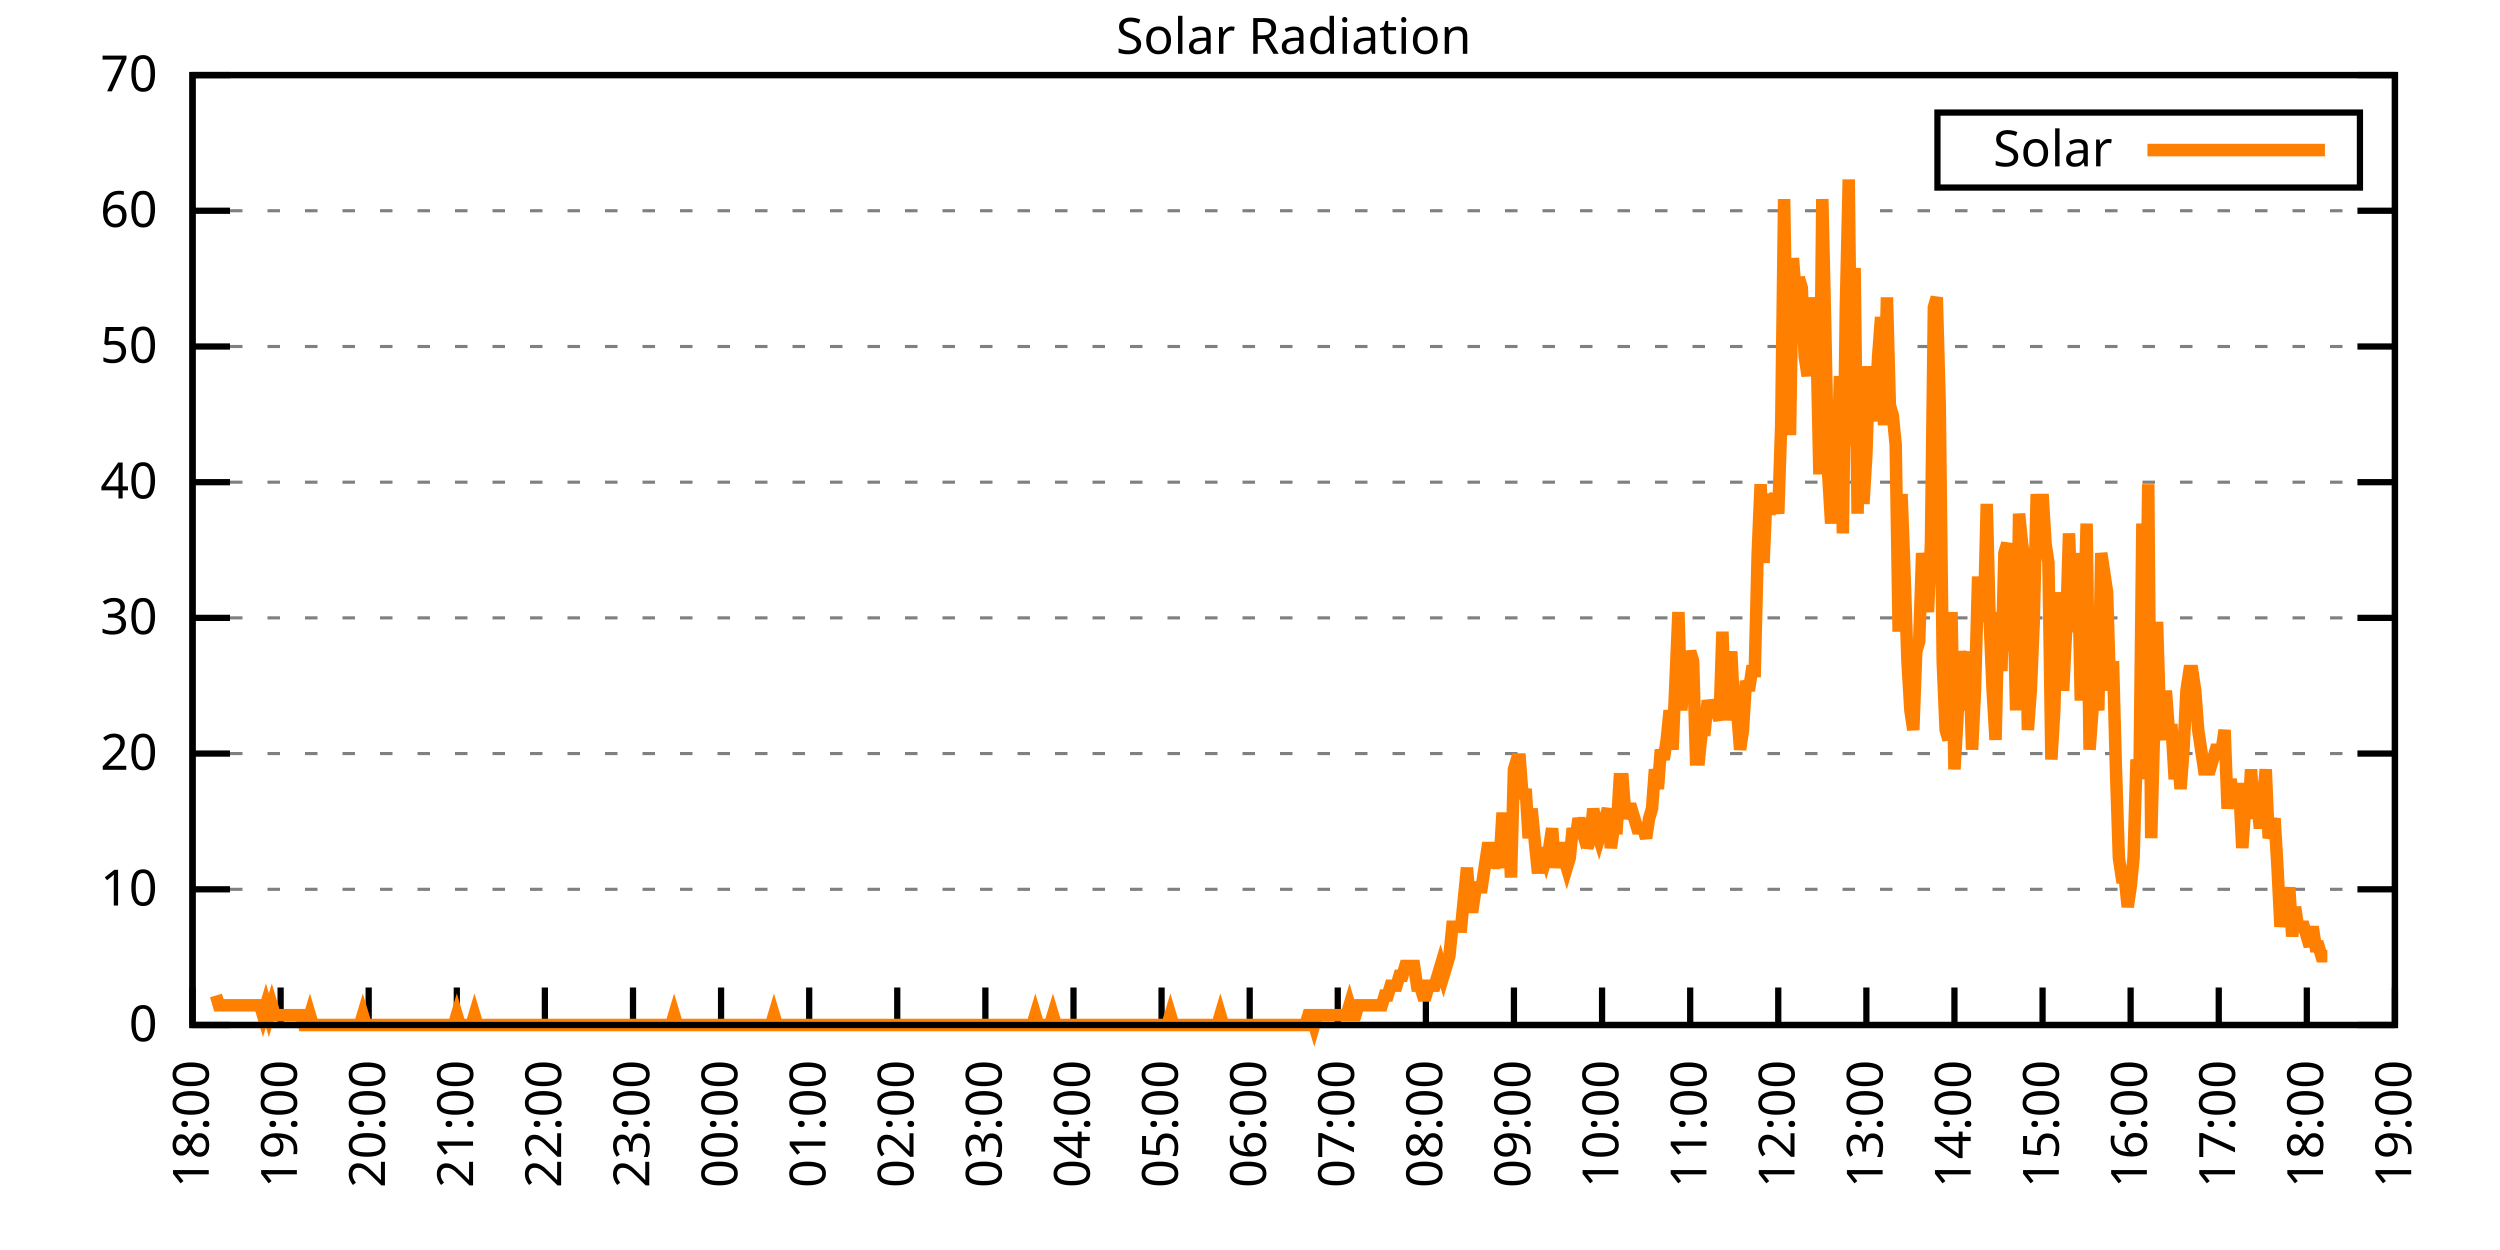
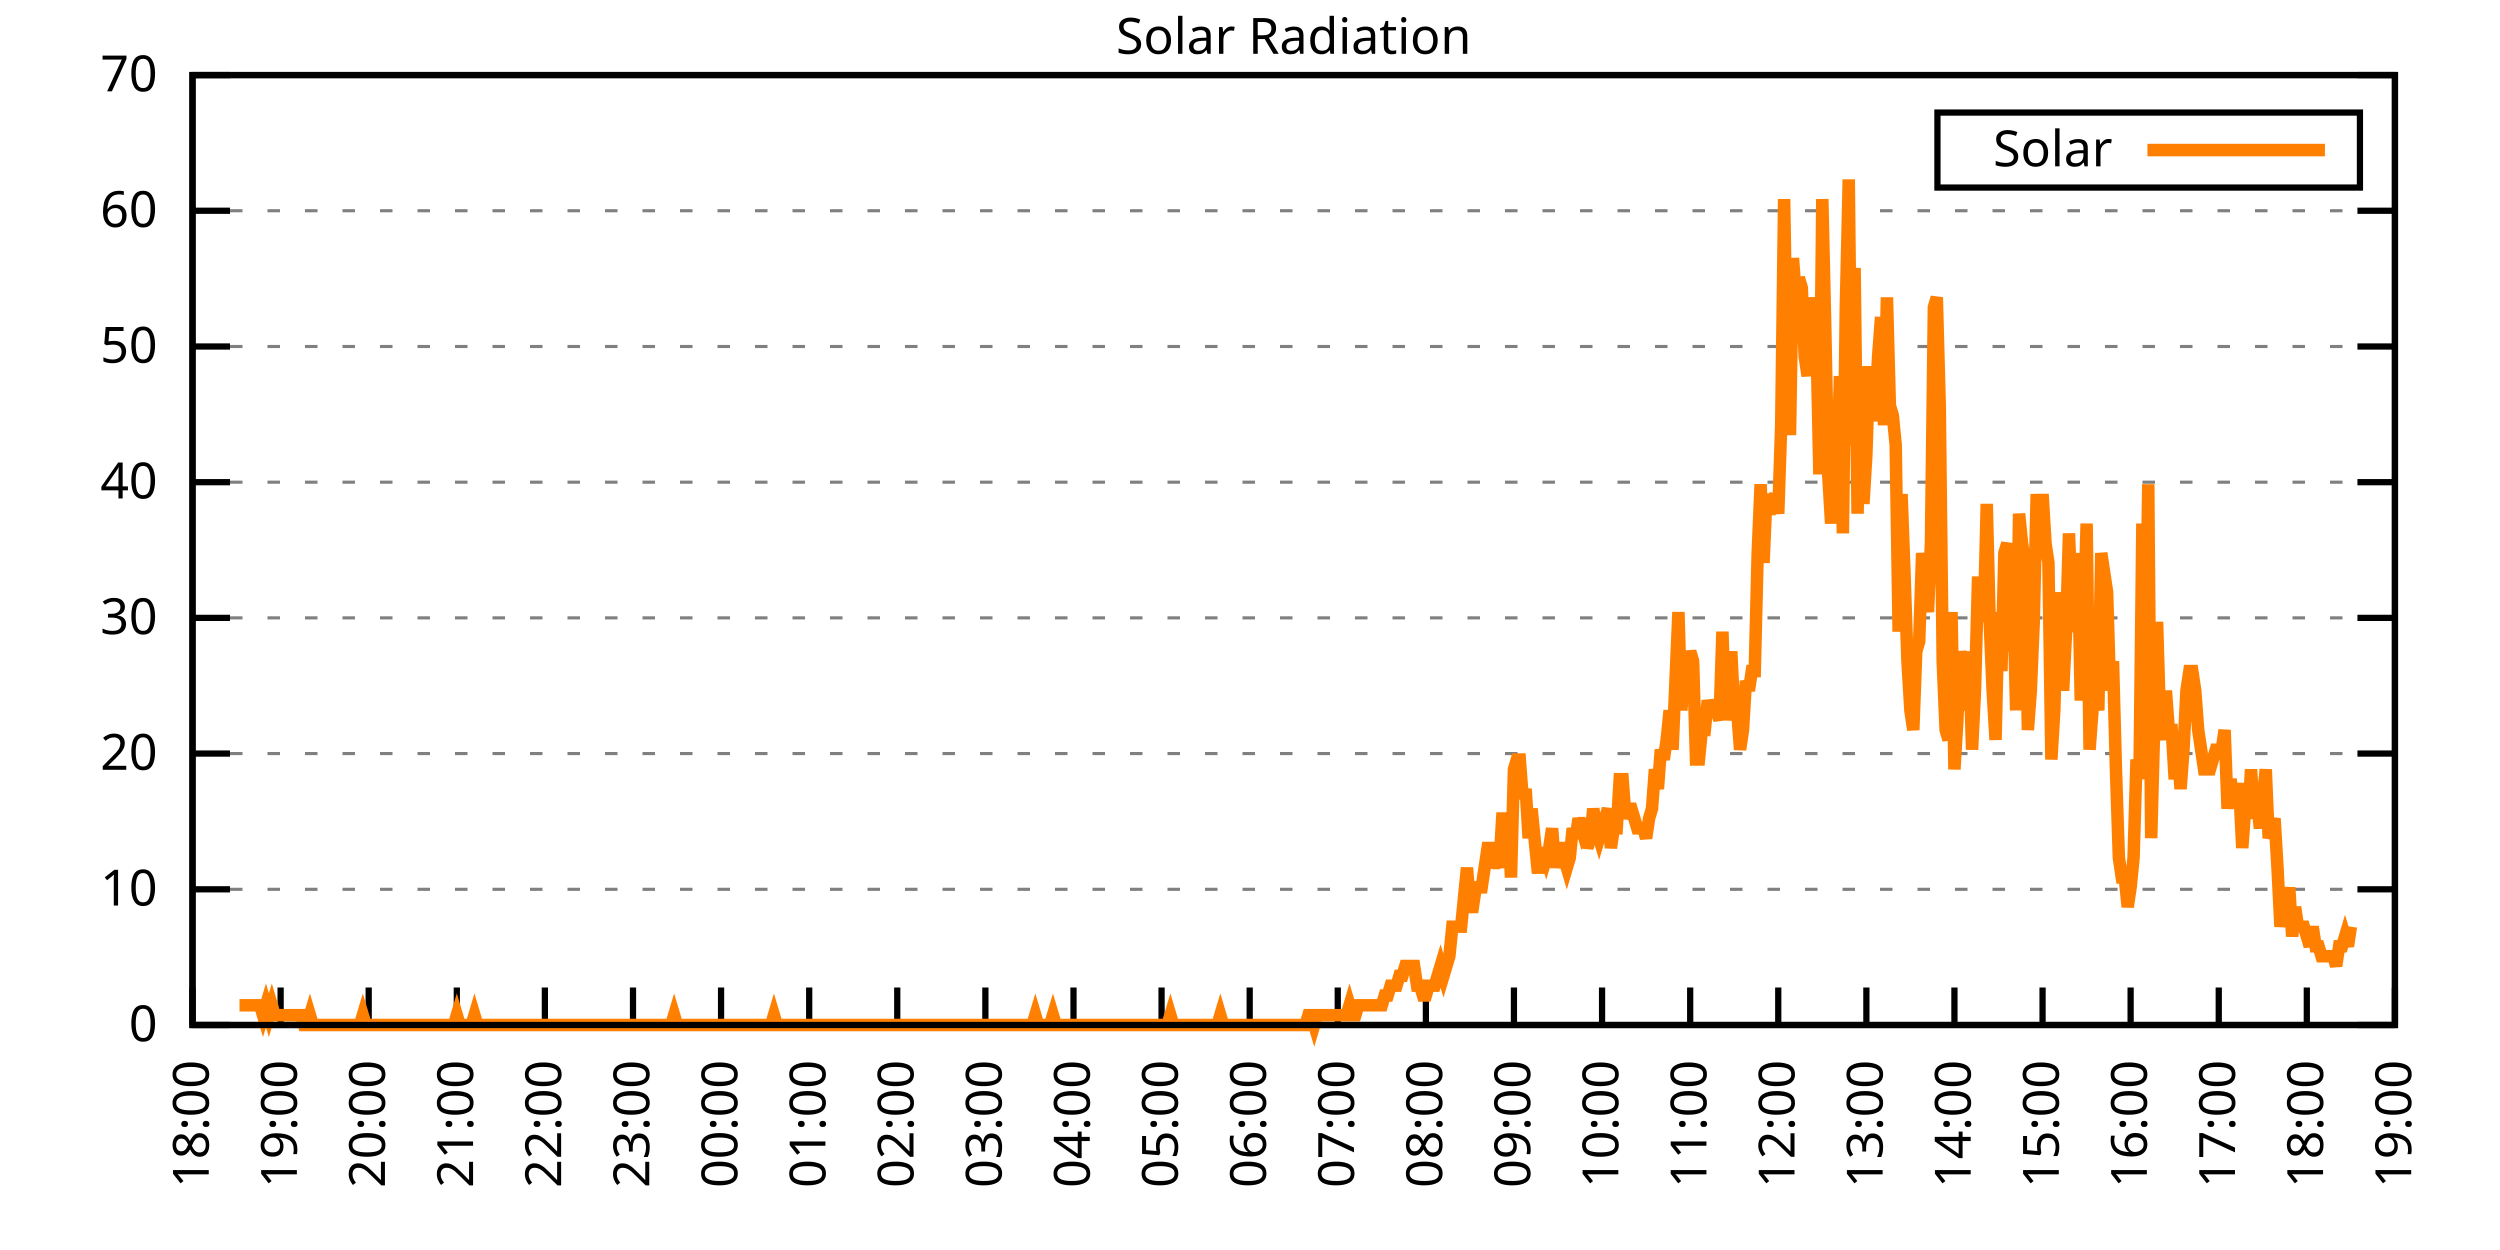
<svg xmlns="http://www.w3.org/2000/svg" xmlns:xlink="http://www.w3.org/1999/xlink" width="400" height="200" viewBox="0 0 400 200">
  <g id="gnuplot_canvas">
    <rect x="0" y="0" width="400" height="200" fill="none" />
    <defs>
      <circle id="gpDot" r="0.5" stroke-width="0.5" stroke="currentColor" />
      <path id="gpPt0" stroke-width="0.333" stroke="currentColor" d="M-1,0 h2 M0,-1 v2" />
      <path id="gpPt1" stroke-width="0.333" stroke="currentColor" d="M-1,-1 L1,1 M1,-1 L-1,1" />
      <path id="gpPt2" stroke-width="0.333" stroke="currentColor" d="M-1,0 L1,0 M0,-1 L0,1 M-1,-1 L1,1 M-1,1 L1,-1" />
      <rect id="gpPt3" stroke-width="0.333" stroke="currentColor" x="-1" y="-1" width="2" height="2" />
      <rect id="gpPt4" stroke-width="0.333" stroke="currentColor" fill="currentColor" x="-1" y="-1" width="2" height="2" />
      <circle id="gpPt5" stroke-width="0.333" stroke="currentColor" cx="0" cy="0" r="1" />
      <use xlink:href="#gpPt5" id="gpPt6" fill="currentColor" stroke="none" />
      <path id="gpPt7" stroke-width="0.333" stroke="currentColor" d="M0,-1.33 L-1.33,0.67 L1.33,0.67 z" />
      <use xlink:href="#gpPt7" id="gpPt8" fill="currentColor" stroke="none" />
      <use xlink:href="#gpPt7" id="gpPt9" stroke="currentColor" transform="rotate(180)" />
      <use xlink:href="#gpPt9" id="gpPt10" fill="currentColor" stroke="none" />
      <use xlink:href="#gpPt3" id="gpPt11" stroke="currentColor" transform="rotate(45)" />
      <use xlink:href="#gpPt11" id="gpPt12" fill="currentColor" stroke="none" />
      <path id="gpPt13" stroke-width="0.333" stroke="currentColor" d="M0,1.330 L1.265,0.411 L0.782,-1.067 L-0.782,-1.076 L-1.265,0.411 z" />
      <use xlink:href="#gpPt13" id="gpPt14" fill="currentColor" stroke="none" />
      <filter id="textbox" filterUnits="objectBoundingBox" x="0" y="0" height="1" width="1">
        <feFlood flood-color="white" flood-opacity="1" result="bgnd" />
        <feComposite in="SourceGraphic" in2="bgnd" operator="atop" />
      </filter>
      <filter id="greybox" filterUnits="objectBoundingBox" x="0" y="0" height="1" width="1">
        <feFlood flood-color="lightgrey" flood-opacity="1" result="grey" />
        <feComposite in="SourceGraphic" in2="grey" operator="atop" />
      </filter>
    </defs>
    <g fill="none" color="white" stroke="currentColor" stroke-width="1.00" stroke-linecap="butt" stroke-linejoin="miter">
</g>
    <g fill="none" color="black" stroke="currentColor" stroke-width="1.00" stroke-linecap="butt" stroke-linejoin="miter">
      <g stroke="none" shape-rendering="crispEdges">
        <polygon fill="rgb(255, 255, 255)" points="30.80,164.00 383.18,164.00 383.18,12.02 30.80,12.02 " />
      </g>
    </g>
    <g fill="none" color="black" stroke="currentColor" stroke-width="1.00" stroke-linecap="butt" stroke-linejoin="miter">
</g>
    <g fill="none" color="black" stroke="black" stroke-width="0.50" stroke-linecap="butt" stroke-linejoin="miter">
</g>
    <g fill="none" color="gray" stroke="currentColor" stroke-width="0.50" stroke-linecap="butt" stroke-linejoin="miter">
      <path stroke="gray" stroke-dasharray="2,4" class="gridline" d="M30.80,164.00 L383.19,164.00  " />
    </g>
    <g fill="none" color="gray" stroke="gray" stroke-width="1.00" stroke-linecap="butt" stroke-linejoin="miter">
</g>
    <g fill="none" color="black" stroke="currentColor" stroke-width="1.00" stroke-linecap="butt" stroke-linejoin="miter">
      <path stroke="black" d="M30.80,164.00 L36.80,164.00 M383.19,164.00 L377.19,164.00  " />
      <g transform="translate(25.20,166.60)" stroke="none" fill="black" font-family="Sans" font-size="8.00" text-anchor="end">
        <text>
          <tspan font-family="Sans"> 0</tspan>
        </text>
      </g>
    </g>
    <g fill="none" color="black" stroke="currentColor" stroke-width="1.00" stroke-linecap="butt" stroke-linejoin="miter">
</g>
    <g fill="none" color="black" stroke="black" stroke-width="0.50" stroke-linecap="butt" stroke-linejoin="miter">
</g>
    <g fill="none" color="gray" stroke="currentColor" stroke-width="0.50" stroke-linecap="butt" stroke-linejoin="miter">
      <path stroke="gray" stroke-dasharray="2,4" class="gridline" d="M30.80,142.29 L383.19,142.29  " />
    </g>
    <g fill="none" color="gray" stroke="gray" stroke-width="1.00" stroke-linecap="butt" stroke-linejoin="miter">
</g>
    <g fill="none" color="black" stroke="currentColor" stroke-width="1.00" stroke-linecap="butt" stroke-linejoin="miter">
      <path stroke="black" d="M30.80,142.29 L36.80,142.29 M383.19,142.29 L377.19,142.29  " />
      <g transform="translate(25.20,144.89)" stroke="none" fill="black" font-family="Sans" font-size="8.00" text-anchor="end">
        <text>
          <tspan font-family="Sans"> 10</tspan>
        </text>
      </g>
    </g>
    <g fill="none" color="black" stroke="currentColor" stroke-width="1.00" stroke-linecap="butt" stroke-linejoin="miter">
</g>
    <g fill="none" color="black" stroke="black" stroke-width="0.50" stroke-linecap="butt" stroke-linejoin="miter">
</g>
    <g fill="none" color="gray" stroke="currentColor" stroke-width="0.50" stroke-linecap="butt" stroke-linejoin="miter">
      <path stroke="gray" stroke-dasharray="2,4" class="gridline" d="M30.80,120.57 L383.19,120.57  " />
    </g>
    <g fill="none" color="gray" stroke="gray" stroke-width="1.00" stroke-linecap="butt" stroke-linejoin="miter">
</g>
    <g fill="none" color="black" stroke="currentColor" stroke-width="1.00" stroke-linecap="butt" stroke-linejoin="miter">
      <path stroke="black" d="M30.80,120.57 L36.80,120.57 M383.19,120.57 L377.19,120.57  " />
      <g transform="translate(25.20,123.17)" stroke="none" fill="black" font-family="Sans" font-size="8.00" text-anchor="end">
        <text>
          <tspan font-family="Sans"> 20</tspan>
        </text>
      </g>
    </g>
    <g fill="none" color="black" stroke="currentColor" stroke-width="1.00" stroke-linecap="butt" stroke-linejoin="miter">
</g>
    <g fill="none" color="black" stroke="black" stroke-width="0.50" stroke-linecap="butt" stroke-linejoin="miter">
</g>
    <g fill="none" color="gray" stroke="currentColor" stroke-width="0.50" stroke-linecap="butt" stroke-linejoin="miter">
      <path stroke="gray" stroke-dasharray="2,4" class="gridline" d="M30.80,98.86 L383.19,98.86  " />
    </g>
    <g fill="none" color="gray" stroke="gray" stroke-width="1.00" stroke-linecap="butt" stroke-linejoin="miter">
</g>
    <g fill="none" color="black" stroke="currentColor" stroke-width="1.00" stroke-linecap="butt" stroke-linejoin="miter">
      <path stroke="black" d="M30.80,98.86 L36.80,98.86 M383.19,98.86 L377.19,98.86  " />
      <g transform="translate(25.20,101.46)" stroke="none" fill="black" font-family="Sans" font-size="8.00" text-anchor="end">
        <text>
          <tspan font-family="Sans"> 30</tspan>
        </text>
      </g>
    </g>
    <g fill="none" color="black" stroke="currentColor" stroke-width="1.00" stroke-linecap="butt" stroke-linejoin="miter">
</g>
    <g fill="none" color="black" stroke="black" stroke-width="0.50" stroke-linecap="butt" stroke-linejoin="miter">
</g>
    <g fill="none" color="gray" stroke="currentColor" stroke-width="0.50" stroke-linecap="butt" stroke-linejoin="miter">
      <path stroke="gray" stroke-dasharray="2,4" class="gridline" d="M30.80,77.15 L383.19,77.15  " />
    </g>
    <g fill="none" color="gray" stroke="gray" stroke-width="1.00" stroke-linecap="butt" stroke-linejoin="miter">
</g>
    <g fill="none" color="black" stroke="currentColor" stroke-width="1.00" stroke-linecap="butt" stroke-linejoin="miter">
      <path stroke="black" d="M30.80,77.15 L36.80,77.15 M383.19,77.15 L377.19,77.15  " />
      <g transform="translate(25.20,79.75)" stroke="none" fill="black" font-family="Sans" font-size="8.00" text-anchor="end">
        <text>
          <tspan font-family="Sans"> 40</tspan>
        </text>
      </g>
    </g>
    <g fill="none" color="black" stroke="currentColor" stroke-width="1.00" stroke-linecap="butt" stroke-linejoin="miter">
</g>
    <g fill="none" color="black" stroke="black" stroke-width="0.50" stroke-linecap="butt" stroke-linejoin="miter">
</g>
    <g fill="none" color="gray" stroke="currentColor" stroke-width="0.50" stroke-linecap="butt" stroke-linejoin="miter">
      <path stroke="gray" stroke-dasharray="2,4" class="gridline" d="M30.80,55.44 L383.19,55.44  " />
    </g>
    <g fill="none" color="gray" stroke="gray" stroke-width="1.00" stroke-linecap="butt" stroke-linejoin="miter">
</g>
    <g fill="none" color="black" stroke="currentColor" stroke-width="1.00" stroke-linecap="butt" stroke-linejoin="miter">
      <path stroke="black" d="M30.80,55.44 L36.80,55.44 M383.19,55.44 L377.19,55.44  " />
      <g transform="translate(25.20,58.04)" stroke="none" fill="black" font-family="Sans" font-size="8.00" text-anchor="end">
        <text>
          <tspan font-family="Sans"> 50</tspan>
        </text>
      </g>
    </g>
    <g fill="none" color="black" stroke="currentColor" stroke-width="1.00" stroke-linecap="butt" stroke-linejoin="miter">
</g>
    <g fill="none" color="black" stroke="black" stroke-width="0.50" stroke-linecap="butt" stroke-linejoin="miter">
</g>
    <g fill="none" color="gray" stroke="currentColor" stroke-width="0.50" stroke-linecap="butt" stroke-linejoin="miter">
      <path stroke="gray" stroke-dasharray="2,4" class="gridline" d="M30.80,33.72 L383.19,33.72  " />
    </g>
    <g fill="none" color="gray" stroke="gray" stroke-width="1.00" stroke-linecap="butt" stroke-linejoin="miter">
</g>
    <g fill="none" color="black" stroke="currentColor" stroke-width="1.00" stroke-linecap="butt" stroke-linejoin="miter">
      <path stroke="black" d="M30.80,33.72 L36.80,33.72 M383.19,33.72 L377.19,33.72  " />
      <g transform="translate(25.20,36.32)" stroke="none" fill="black" font-family="Sans" font-size="8.00" text-anchor="end">
        <text>
          <tspan font-family="Sans"> 60</tspan>
        </text>
      </g>
    </g>
    <g fill="none" color="black" stroke="currentColor" stroke-width="1.00" stroke-linecap="butt" stroke-linejoin="miter">
</g>
    <g fill="none" color="black" stroke="black" stroke-width="0.50" stroke-linecap="butt" stroke-linejoin="miter">
</g>
    <g fill="none" color="gray" stroke="currentColor" stroke-width="0.50" stroke-linecap="butt" stroke-linejoin="miter">
      <path stroke="gray" stroke-dasharray="2,4" class="gridline" d="M30.80,12.01 L383.19,12.01  " />
    </g>
    <g fill="none" color="gray" stroke="gray" stroke-width="1.00" stroke-linecap="butt" stroke-linejoin="miter">
</g>
    <g fill="none" color="black" stroke="currentColor" stroke-width="1.00" stroke-linecap="butt" stroke-linejoin="miter">
      <path stroke="black" d="M30.80,12.01 L36.80,12.01 M383.19,12.01 L377.19,12.01  " />
      <g transform="translate(25.20,14.61)" stroke="none" fill="black" font-family="Sans" font-size="8.00" text-anchor="end">
        <text>
          <tspan font-family="Sans"> 70</tspan>
        </text>
      </g>
    </g>
    <g fill="none" color="black" stroke="currentColor" stroke-width="1.00" stroke-linecap="butt" stroke-linejoin="miter">
      <path stroke="black" d="M30.80,164.00 L30.80,158.00  " />
      <g transform="translate(33.40,169.60) rotate(270.00)" stroke="none" fill="black" font-family="Sans" font-size="8.00" text-anchor="end">
        <text>
          <tspan font-family="Sans">18:00</tspan>
        </text>
      </g>
    </g>
    <g fill="none" color="black" stroke="currentColor" stroke-width="1.00" stroke-linecap="butt" stroke-linejoin="miter">
      <path stroke="black" d="M44.90,164.00 L44.90,158.00  " />
      <g transform="translate(47.50,169.60) rotate(270.00)" stroke="none" fill="black" font-family="Sans" font-size="8.00" text-anchor="end">
        <text>
          <tspan font-family="Sans">19:00</tspan>
        </text>
      </g>
    </g>
    <g fill="none" color="black" stroke="currentColor" stroke-width="1.00" stroke-linecap="butt" stroke-linejoin="miter">
      <path stroke="black" d="M58.99,164.00 L58.99,158.00  " />
      <g transform="translate(61.59,169.60) rotate(270.00)" stroke="none" fill="black" font-family="Sans" font-size="8.00" text-anchor="end">
        <text>
          <tspan font-family="Sans">20:00</tspan>
        </text>
      </g>
    </g>
    <g fill="none" color="black" stroke="currentColor" stroke-width="1.00" stroke-linecap="butt" stroke-linejoin="miter">
      <path stroke="black" d="M73.09,164.00 L73.09,158.00  " />
      <g transform="translate(75.69,169.60) rotate(270.00)" stroke="none" fill="black" font-family="Sans" font-size="8.00" text-anchor="end">
        <text>
          <tspan font-family="Sans">21:00</tspan>
        </text>
      </g>
    </g>
    <g fill="none" color="black" stroke="currentColor" stroke-width="1.00" stroke-linecap="butt" stroke-linejoin="miter">
      <path stroke="black" d="M87.18,164.00 L87.18,158.00  " />
      <g transform="translate(89.78,169.60) rotate(270.00)" stroke="none" fill="black" font-family="Sans" font-size="8.00" text-anchor="end">
        <text>
          <tspan font-family="Sans">22:00</tspan>
        </text>
      </g>
    </g>
    <g fill="none" color="black" stroke="currentColor" stroke-width="1.00" stroke-linecap="butt" stroke-linejoin="miter">
      <path stroke="black" d="M101.28,164.00 L101.28,158.00  " />
      <g transform="translate(103.88,169.60) rotate(270.00)" stroke="none" fill="black" font-family="Sans" font-size="8.00" text-anchor="end">
        <text>
          <tspan font-family="Sans">23:00</tspan>
        </text>
      </g>
    </g>
    <g fill="none" color="black" stroke="currentColor" stroke-width="1.00" stroke-linecap="butt" stroke-linejoin="miter">
      <path stroke="black" d="M115.37,164.00 L115.37,158.00  " />
      <g transform="translate(117.97,169.60) rotate(270.00)" stroke="none" fill="black" font-family="Sans" font-size="8.00" text-anchor="end">
        <text>
          <tspan font-family="Sans">00:00</tspan>
        </text>
      </g>
    </g>
    <g fill="none" color="black" stroke="currentColor" stroke-width="1.00" stroke-linecap="butt" stroke-linejoin="miter">
      <path stroke="black" d="M129.47,164.00 L129.47,158.00  " />
      <g transform="translate(132.07,169.60) rotate(270.00)" stroke="none" fill="black" font-family="Sans" font-size="8.00" text-anchor="end">
        <text>
          <tspan font-family="Sans">01:00</tspan>
        </text>
      </g>
    </g>
    <g fill="none" color="black" stroke="currentColor" stroke-width="1.00" stroke-linecap="butt" stroke-linejoin="miter">
      <path stroke="black" d="M143.56,164.00 L143.56,158.00  " />
      <g transform="translate(146.16,169.60) rotate(270.00)" stroke="none" fill="black" font-family="Sans" font-size="8.00" text-anchor="end">
        <text>
          <tspan font-family="Sans">02:00</tspan>
        </text>
      </g>
    </g>
    <g fill="none" color="black" stroke="currentColor" stroke-width="1.00" stroke-linecap="butt" stroke-linejoin="miter">
      <path stroke="black" d="M157.66,164.00 L157.66,158.00  " />
      <g transform="translate(160.26,169.60) rotate(270.00)" stroke="none" fill="black" font-family="Sans" font-size="8.00" text-anchor="end">
        <text>
          <tspan font-family="Sans">03:00</tspan>
        </text>
      </g>
    </g>
    <g fill="none" color="black" stroke="currentColor" stroke-width="1.00" stroke-linecap="butt" stroke-linejoin="miter">
      <path stroke="black" d="M171.76,164.00 L171.76,158.00  " />
      <g transform="translate(174.36,169.60) rotate(270.00)" stroke="none" fill="black" font-family="Sans" font-size="8.00" text-anchor="end">
        <text>
          <tspan font-family="Sans">04:00</tspan>
        </text>
      </g>
    </g>
    <g fill="none" color="black" stroke="currentColor" stroke-width="1.00" stroke-linecap="butt" stroke-linejoin="miter">
      <path stroke="black" d="M185.85,164.00 L185.85,158.00  " />
      <g transform="translate(188.45,169.60) rotate(270.00)" stroke="none" fill="black" font-family="Sans" font-size="8.00" text-anchor="end">
        <text>
          <tspan font-family="Sans">05:00</tspan>
        </text>
      </g>
    </g>
    <g fill="none" color="black" stroke="currentColor" stroke-width="1.00" stroke-linecap="butt" stroke-linejoin="miter">
      <path stroke="black" d="M199.95,164.00 L199.95,158.00  " />
      <g transform="translate(202.55,169.60) rotate(270.00)" stroke="none" fill="black" font-family="Sans" font-size="8.00" text-anchor="end">
        <text>
          <tspan font-family="Sans">06:00</tspan>
        </text>
      </g>
    </g>
    <g fill="none" color="black" stroke="currentColor" stroke-width="1.00" stroke-linecap="butt" stroke-linejoin="miter">
      <path stroke="black" d="M214.04,164.00 L214.04,158.00  " />
      <g transform="translate(216.64,169.60) rotate(270.00)" stroke="none" fill="black" font-family="Sans" font-size="8.00" text-anchor="end">
        <text>
          <tspan font-family="Sans">07:00</tspan>
        </text>
      </g>
    </g>
    <g fill="none" color="black" stroke="currentColor" stroke-width="1.00" stroke-linecap="butt" stroke-linejoin="miter">
      <path stroke="black" d="M228.14,164.00 L228.14,158.00  " />
      <g transform="translate(230.74,169.60) rotate(270.00)" stroke="none" fill="black" font-family="Sans" font-size="8.00" text-anchor="end">
        <text>
          <tspan font-family="Sans">08:00</tspan>
        </text>
      </g>
    </g>
    <g fill="none" color="black" stroke="currentColor" stroke-width="1.00" stroke-linecap="butt" stroke-linejoin="miter">
      <path stroke="black" d="M242.23,164.00 L242.23,158.00  " />
      <g transform="translate(244.83,169.60) rotate(270.00)" stroke="none" fill="black" font-family="Sans" font-size="8.00" text-anchor="end">
        <text>
          <tspan font-family="Sans">09:00</tspan>
        </text>
      </g>
    </g>
    <g fill="none" color="black" stroke="currentColor" stroke-width="1.00" stroke-linecap="butt" stroke-linejoin="miter">
      <path stroke="black" d="M256.33,164.00 L256.33,158.00  " />
      <g transform="translate(258.93,169.60) rotate(270.00)" stroke="none" fill="black" font-family="Sans" font-size="8.00" text-anchor="end">
        <text>
          <tspan font-family="Sans">10:00</tspan>
        </text>
      </g>
    </g>
    <g fill="none" color="black" stroke="currentColor" stroke-width="1.00" stroke-linecap="butt" stroke-linejoin="miter">
      <path stroke="black" d="M270.43,164.00 L270.43,158.00  " />
      <g transform="translate(273.03,169.60) rotate(270.00)" stroke="none" fill="black" font-family="Sans" font-size="8.00" text-anchor="end">
        <text>
          <tspan font-family="Sans">11:00</tspan>
        </text>
      </g>
    </g>
    <g fill="none" color="black" stroke="currentColor" stroke-width="1.00" stroke-linecap="butt" stroke-linejoin="miter">
      <path stroke="black" d="M284.52,164.00 L284.52,158.00  " />
      <g transform="translate(287.12,169.60) rotate(270.00)" stroke="none" fill="black" font-family="Sans" font-size="8.00" text-anchor="end">
        <text>
          <tspan font-family="Sans">12:00</tspan>
        </text>
      </g>
    </g>
    <g fill="none" color="black" stroke="currentColor" stroke-width="1.00" stroke-linecap="butt" stroke-linejoin="miter">
      <path stroke="black" d="M298.62,164.00 L298.62,158.00  " />
      <g transform="translate(301.22,169.60) rotate(270.00)" stroke="none" fill="black" font-family="Sans" font-size="8.00" text-anchor="end">
        <text>
          <tspan font-family="Sans">13:00</tspan>
        </text>
      </g>
    </g>
    <g fill="none" color="black" stroke="currentColor" stroke-width="1.00" stroke-linecap="butt" stroke-linejoin="miter">
      <path stroke="black" d="M312.71,164.00 L312.71,158.00  " />
      <g transform="translate(315.31,169.60) rotate(270.00)" stroke="none" fill="black" font-family="Sans" font-size="8.00" text-anchor="end">
        <text>
          <tspan font-family="Sans">14:00</tspan>
        </text>
      </g>
    </g>
    <g fill="none" color="black" stroke="currentColor" stroke-width="1.00" stroke-linecap="butt" stroke-linejoin="miter">
      <path stroke="black" d="M326.81,164.00 L326.81,158.00  " />
      <g transform="translate(329.41,169.60) rotate(270.00)" stroke="none" fill="black" font-family="Sans" font-size="8.00" text-anchor="end">
        <text>
          <tspan font-family="Sans">15:00</tspan>
        </text>
      </g>
    </g>
    <g fill="none" color="black" stroke="currentColor" stroke-width="1.00" stroke-linecap="butt" stroke-linejoin="miter">
      <path stroke="black" d="M340.90,164.00 L340.90,158.00  " />
      <g transform="translate(343.50,169.60) rotate(270.00)" stroke="none" fill="black" font-family="Sans" font-size="8.00" text-anchor="end">
        <text>
          <tspan font-family="Sans">16:00</tspan>
        </text>
      </g>
    </g>
    <g fill="none" color="black" stroke="currentColor" stroke-width="1.00" stroke-linecap="butt" stroke-linejoin="miter">
      <path stroke="black" d="M355.00,164.00 L355.00,158.00  " />
      <g transform="translate(357.60,169.60) rotate(270.00)" stroke="none" fill="black" font-family="Sans" font-size="8.00" text-anchor="end">
        <text>
          <tspan font-family="Sans">17:00</tspan>
        </text>
      </g>
    </g>
    <g fill="none" color="black" stroke="currentColor" stroke-width="1.00" stroke-linecap="butt" stroke-linejoin="miter">
      <path stroke="black" d="M369.09,164.00 L369.09,158.00  " />
      <g transform="translate(371.69,169.60) rotate(270.00)" stroke="none" fill="black" font-family="Sans" font-size="8.00" text-anchor="end">
        <text>
          <tspan font-family="Sans">18:00</tspan>
        </text>
      </g>
    </g>
    <g fill="none" color="black" stroke="currentColor" stroke-width="1.00" stroke-linecap="butt" stroke-linejoin="miter">
      <path stroke="black" d="M383.19,164.00 L383.19,158.00  " />
      <g transform="translate(385.79,169.60) rotate(270.00)" stroke="none" fill="black" font-family="Sans" font-size="8.00" text-anchor="end">
        <text>
          <tspan font-family="Sans">19:00</tspan>
        </text>
      </g>
    </g>
    <g fill="none" color="black" stroke="currentColor" stroke-width="1.00" stroke-linecap="butt" stroke-linejoin="miter">
</g>
    <g fill="none" color="black" stroke="currentColor" stroke-width="1.00" stroke-linecap="butt" stroke-linejoin="miter">
      <path stroke="black" d="M30.80,12.01 L30.80,164.00 L383.19,164.00 L383.19,12.01 L30.80,12.01 Z  " />
    </g>
    <g fill="none" color="black" stroke="currentColor" stroke-width="1.00" stroke-linecap="butt" stroke-linejoin="miter">
</g>
    <g fill="none" color="black" stroke="currentColor" stroke-width="1.00" stroke-linecap="butt" stroke-linejoin="miter">
      <path stroke="black" d="M309.99,30.01 L309.99,18.01 L377.59,18.01 L377.59,30.01 L309.99,30.01 Z  " />
    </g>
    <g id="Solar_Radiation_plot_1">
      <g fill="none" color="white" stroke="black" stroke-width="2.00" stroke-linecap="butt" stroke-linejoin="miter">
</g>
      <g fill="none" color="black" stroke="currentColor" stroke-width="2.00" stroke-linecap="butt" stroke-linejoin="miter">
        <g transform="translate(337.99,26.61)" stroke="none" fill="black" font-family="Sans" font-size="8.00" text-anchor="end">
          <text>
            <tspan font-family="Sans">Solar</tspan>
          </text>
        </g>
      </g>
      <g fill="none" color="black" stroke="currentColor" stroke-width="2.00" stroke-linecap="butt" stroke-linejoin="miter">
-         <path stroke="rgb(255, 127,   0)" d="M343.59,24.01 L371.99,24.01 M34.56,159.28 L35.03,160.85 L35.50,160.85 L35.97,160.85 L36.44,160.85 L36.91,160.85   L37.38,160.85 L37.85,160.85 L38.32,160.85 L38.79,160.85 L39.26,160.85 L39.73,160.85 L40.20,160.85 L40.67,160.85   L41.14,160.85 L41.61,160.85 L42.08,162.43 L42.55,160.85 L43.02,162.43 L43.49,160.85 L43.96,162.43 L44.43,162.43   L44.90,162.43 L45.37,162.43 L45.84,162.43 L46.31,162.43 L46.78,162.43 L47.24,162.43 L47.71,162.43 L48.18,162.43   L48.65,164.00 L49.12,164.00 L49.59,162.43 L50.06,164.00 L50.53,164.00 L51.00,164.00 L51.47,164.00 L51.94,164.00   L52.41,164.00 L52.88,164.00 L53.35,164.00 L53.82,164.00 L54.29,164.00 L54.76,164.00 L55.23,164.00 L55.70,164.00   L56.17,164.00 L56.64,164.00 L57.11,164.00 L57.58,164.00 L58.05,162.43 L58.52,164.00 L58.99,164.00 L59.46,164.00   L59.93,164.00 L60.40,164.00 L60.87,164.00 L61.34,164.00 L61.81,164.00 L62.28,164.00 L62.75,164.00 L63.22,164.00   L63.69,164.00 L64.16,164.00 L64.63,164.00 L65.10,164.00 L65.57,164.00 L66.04,164.00 L66.51,164.00 L66.98,164.00   L67.45,164.00 L67.92,164.00 L68.39,164.00 L68.86,164.00 L69.33,164.00 L69.80,164.00 L70.27,164.00 L70.74,164.00   L71.21,164.00 L71.68,164.00 L72.15,164.00 L72.62,164.00 L73.09,162.43 L73.56,164.00 L74.03,164.00 L74.50,164.00   L74.97,164.00 L75.44,164.00 L75.91,162.43 L76.38,164.00 L76.85,164.00 L77.32,164.00 L77.79,164.00 L78.26,164.00   L78.73,164.00 L79.19,164.00 L79.66,164.00 L80.13,164.00 L80.60,164.00 L81.07,164.00 L81.54,164.00 L82.01,164.00   L82.48,164.00 L82.95,164.00 L83.42,164.00 L83.89,164.00 L84.36,164.00 L84.83,164.00 L85.30,164.00 L85.77,164.00   L86.24,164.00 L86.71,164.00 L87.18,164.00 L87.65,164.00 L88.12,164.00 L88.59,164.00 L89.06,164.00 L89.53,164.00   L90.00,164.00 L90.47,164.00 L90.94,164.00 L91.41,164.00 L91.88,164.00 L92.35,164.00 L92.82,164.00 L93.29,164.00   L93.76,164.00 L94.23,164.00 L94.70,164.00 L95.17,164.00 L95.64,164.00 L96.11,164.00 L96.58,164.00 L97.05,164.00   L97.52,164.00 L97.99,164.00 L98.46,164.00 L98.93,164.00 L99.40,164.00 L99.87,164.00 L100.34,164.00 L100.81,164.00   L101.28,164.00 L101.75,164.00 L102.22,164.00 L102.69,164.00 L103.16,164.00 L103.63,164.00 L104.10,164.00 L104.57,164.00   L105.04,164.00 L105.51,164.00 L105.98,164.00 L106.45,164.00 L106.92,164.00 L107.39,164.00 L107.86,162.43 L108.33,164.00   L108.80,164.00 L109.27,164.00 L109.74,164.00 L110.21,164.00 L110.68,164.00 L111.14,164.00 L111.61,164.00 L112.08,164.00   L112.55,164.00 L113.02,164.00 L113.49,164.00 L113.96,164.00 L114.43,164.00 L114.90,164.00 L115.37,164.00 L115.84,164.00   L116.31,164.00 L116.78,164.00 L117.25,164.00 L117.72,164.00 L118.19,164.00 L118.66,164.00 L119.13,164.00 L119.60,164.00   L120.07,164.00 L120.54,164.00 L121.01,164.00 L121.48,164.00 L121.95,164.00 L122.42,164.00 L122.89,164.00 L123.36,164.00   L123.83,162.43 L124.30,164.00 L124.77,164.00 L125.24,164.00 L125.71,164.00 L126.18,164.00 L126.65,164.00 L127.12,164.00   L127.59,164.00 L128.06,164.00 L128.53,164.00 L129.00,164.00 L129.47,164.00 L129.94,164.00 L130.41,164.00 L130.88,164.00   L131.35,164.00 L131.82,164.00 L132.29,164.00 L132.76,164.00 L133.23,164.00 L133.70,164.00 L134.17,164.00 L134.64,164.00   L135.11,164.00 L135.58,164.00 L136.05,164.00 L136.52,164.00 L136.99,164.00 L137.46,164.00 L137.93,164.00 L138.40,164.00   L138.87,164.00 L139.34,164.00 L139.81,164.00 L140.28,164.00 L140.75,164.00 L141.22,164.00 L141.69,164.00 L142.16,164.00   L142.63,164.00 L143.09,164.00 L143.56,164.00 L144.03,164.00 L144.50,164.00 L144.97,164.00 L145.44,164.00 L145.91,164.00   L146.38,164.00 L146.85,164.00 L147.32,164.00 L147.79,164.00 L148.26,164.00 L148.73,164.00 L149.20,164.00 L149.67,164.00   L150.14,164.00 L150.61,164.00 L151.08,164.00 L151.55,164.00 L152.02,164.00 L152.49,164.00 L152.96,164.00 L153.43,164.00   L153.90,164.00 L154.37,164.00 L154.84,164.00 L155.31,164.00 L155.78,164.00 L156.25,164.00 L156.72,164.00 L157.19,164.00   L157.66,164.00 L158.13,164.00 L158.60,164.00 L159.07,164.00 L159.54,164.00 L160.01,164.00 L160.48,164.00 L160.95,164.00   L161.42,164.00 L161.89,164.00 L162.36,164.00 L162.83,164.00 L163.30,164.00 L163.77,164.00 L164.24,164.00 L164.71,164.00   L165.18,164.00 L165.65,162.43 L166.12,164.00 L166.59,164.00 L167.06,164.00 L167.53,164.00 L168.00,164.00 L168.47,162.43   L168.94,164.00 L169.41,164.00 L169.88,164.00 L170.35,164.00 L170.82,164.00 L171.29,164.00 L171.76,164.00 L172.23,164.00   L172.70,164.00 L173.17,164.00 L173.64,164.00 L174.11,164.00 L174.58,164.00 L175.04,164.00 L175.51,164.00 L175.98,164.00   L176.45,164.00 L176.92,164.00 L177.39,164.00 L177.86,164.00 L178.33,164.00 L178.80,164.00 L179.27,164.00 L179.74,164.00   L180.21,164.00 L180.68,164.00 L181.15,164.00 L181.62,164.00 L182.09,164.00 L182.56,164.00 L183.03,164.00 L183.50,164.00   L183.97,164.00 L184.44,164.00 L184.91,164.00 L185.38,164.00 L185.85,164.00 L186.32,164.00 L186.79,164.00 L187.26,162.43   L187.73,164.00 L188.20,164.00 L188.67,164.00 L189.14,164.00 L189.61,164.00 L190.08,164.00 L190.55,164.00 L191.02,164.00   L191.49,164.00 L191.96,164.00 L192.43,164.00 L192.90,164.00 L193.37,164.00 L193.84,164.00 L194.31,164.00 L194.78,164.00   L195.25,162.43 L195.72,164.00 L196.19,164.00 L196.66,164.00 L197.13,164.00 L197.60,164.00 L198.07,164.00 L198.54,164.00   L199.01,164.00 L199.48,164.00 L199.95,164.00 L200.42,164.00 L200.89,164.00 L201.36,164.00 L201.83,164.00 L202.30,164.00   L202.77,164.00 L203.24,164.00 L203.71,164.00 L204.18,164.00 L204.65,164.00 L205.12,164.00 L205.59,164.00 L206.06,164.00   L206.53,164.00 L207.00,164.00 L207.46,164.00 L207.93,164.00 L208.40,164.00 L208.87,164.00 L209.34,162.43 L209.81,162.43   L210.28,164.00 L210.75,162.43 L211.22,162.43 L211.69,162.43 L212.16,162.43 L212.63,162.43 L213.10,162.43 L213.57,162.43   L214.04,162.43 L214.51,162.43 L214.98,162.43 L215.45,162.43 L215.92,160.85 L216.39,162.43 L216.86,162.43 L217.33,160.85   L217.80,160.85 L218.27,160.85 L218.74,160.85 L219.21,160.85 L219.68,160.85 L220.15,160.85 L220.62,160.85 L221.09,160.85   L221.56,159.28 L222.03,159.28 L222.50,157.71 L222.97,157.71 L223.44,157.71 L223.91,156.13 L224.38,156.13 L224.85,154.56   L225.32,154.56 L225.79,154.56 L226.26,154.56 L226.73,157.71 L227.20,157.71 L227.67,159.28 L228.14,159.28 L228.61,157.71   L229.08,157.71 L229.55,157.71 L230.02,156.13 L230.49,154.56 L230.96,156.13 L231.43,154.56 L231.90,152.99 L232.37,148.27   L232.84,148.27 L233.31,148.27 L233.78,148.27 L234.25,143.55 L234.72,138.83 L235.19,145.12 L235.66,145.12 L236.13,141.98   L236.60,141.98 L237.07,141.98 L237.54,138.83 L238.01,135.68 L238.48,135.68 L238.95,138.83 L239.41,137.26 L239.88,138.83   L240.35,130.96 L240.82,130.96 L241.29,130.96 L241.76,140.40 L242.23,123.10 L242.70,121.52 L243.17,121.52 L243.64,127.82   L244.11,126.24 L244.58,134.11 L245.05,129.39 L245.52,134.11 L245.99,138.83 L246.46,138.83 L246.93,135.68 L247.40,137.26   L247.87,135.68 L248.34,132.54 L248.81,138.83 L249.28,135.68 L249.75,135.68 L250.22,137.26 L250.69,138.83 L251.16,137.26   L251.63,132.54 L252.10,134.11 L252.57,130.96 L253.04,132.54 L253.51,130.96 L253.98,135.68 L254.45,134.11 L254.92,129.39   L255.39,132.54 L255.86,134.11 L256.33,132.54 L256.80,130.96 L257.27,129.39 L257.74,135.68 L258.21,132.54 L258.68,132.54   L259.15,124.67 L259.62,124.67 L260.09,130.96 L260.56,129.39 L261.03,129.39 L261.50,130.96 L261.97,132.54 L262.44,132.54   L262.91,132.54 L263.38,134.11 L263.85,130.96 L264.32,129.39 L264.79,123.10 L265.26,126.24 L265.73,119.95 L266.20,121.52   L266.67,118.38 L267.14,113.66 L267.61,119.95 L268.08,108.94 L268.55,97.93 L269.02,113.66 L269.49,107.37 L269.96,107.37   L270.43,104.22 L270.90,105.79 L271.36,121.52 L271.83,121.52 L272.30,116.80 L272.77,116.80 L273.24,112.09 L273.71,113.66   L274.18,113.66 L274.65,113.66 L275.12,115.23 L275.59,101.07 L276.06,115.23 L276.53,110.51 L277.00,104.22 L277.47,113.66   L277.94,113.66 L278.41,119.95 L278.88,116.80 L279.35,108.94 L279.82,110.51 L280.29,107.37 L280.76,107.37 L281.23,88.49   L281.70,77.48 L282.17,90.06 L282.64,79.05 L283.11,82.19 L283.58,80.62 L284.05,79.05 L284.52,82.19 L284.99,68.04   L285.46,31.85 L285.93,60.17 L286.40,69.61 L286.87,41.29 L287.34,47.58 L287.81,44.44 L288.28,46.01 L288.75,57.02   L289.22,60.17 L289.69,47.58 L290.16,57.02 L290.63,53.88 L291.10,75.90 L291.57,31.85 L292.04,52.30 L292.51,75.90   L292.98,83.77 L293.45,72.76 L293.92,77.48 L294.39,60.17 L294.86,85.34 L295.33,49.16 L295.80,28.71 L296.27,71.18   L296.74,42.87 L297.21,82.19 L297.68,58.60 L298.15,80.62 L298.62,72.76 L299.09,58.60 L299.56,66.46 L300.03,66.46   L300.50,57.02 L300.97,50.73 L301.44,68.04 L301.91,47.58 L302.38,64.89 L302.85,66.46 L303.31,71.18 L303.78,101.07   L304.25,79.05 L304.72,91.63 L305.19,105.79 L305.66,113.66 L306.13,116.80 L306.60,104.22 L307.07,102.65 L307.54,88.49   L308.01,93.21 L308.48,97.93 L308.95,86.91 L309.42,49.16 L309.89,47.58 L310.36,64.89 L310.83,105.79 L311.30,116.80   L311.77,118.38 L312.24,97.93 L312.71,123.10 L313.18,115.23 L313.65,104.22 L314.12,107.37 L314.59,113.66 L315.06,104.22   L315.53,119.95 L316.00,110.51 L316.47,93.21 L316.94,93.21 L317.41,99.50 L317.88,80.62 L318.35,99.50 L318.82,110.51   L319.29,118.38 L319.76,97.93 L320.23,107.37 L320.70,88.49 L321.17,86.91 L321.64,104.22 L322.11,94.78 L322.58,113.66   L323.05,82.19 L323.52,86.91 L323.99,90.06 L324.46,116.80 L324.93,110.51 L325.40,99.50 L325.87,79.05 L326.34,88.49   L326.81,79.05 L327.28,86.91 L327.75,90.06 L328.22,121.52 L328.69,113.66 L329.16,94.78 L329.63,101.07 L330.10,110.51   L330.57,101.07 L331.04,85.34 L331.51,97.93 L331.98,101.07 L332.45,88.49 L332.92,112.09 L333.39,101.07 L333.86,83.77   L334.33,119.95 L334.80,113.66 L335.26,110.51 L335.73,113.66 L336.20,88.49 L336.67,91.63 L337.14,94.78 L337.61,110.51   L338.08,105.79 L338.55,123.10 L339.02,137.26 L339.49,140.40 L339.96,140.40 L340.43,145.12 L340.90,141.98 L341.37,137.26   L341.84,121.52 L342.31,124.67 L342.78,83.77 L343.25,110.51 L343.72,77.48 L344.19,134.11 L344.66,116.80 L345.13,99.50   L345.60,115.23 L346.07,118.38 L346.54,110.51 L347.01,116.80 L347.48,116.80 L347.95,124.67 L348.42,119.95 L348.89,126.24   L349.36,119.95 L349.83,110.51 L350.30,107.37 L350.77,107.37 L351.24,110.51 L351.71,116.80 L352.18,119.95 L352.65,123.10   L353.12,123.10 L353.59,123.10 L354.06,121.52 L354.53,119.95 L355.00,119.95 L355.47,119.95 L355.94,116.80 L356.41,129.39   L356.88,124.67 L357.35,127.82 L357.82,126.24 L358.29,126.24 L358.76,135.68 L359.23,129.39 L359.70,130.96 L360.17,123.10   L360.64,130.96 L361.11,127.82 L361.58,132.54 L362.05,127.82 L362.52,123.10 L362.99,134.11 L363.46,132.54 L363.93,130.96   L364.40,138.83 L364.87,148.27 L365.34,145.12 L365.81,146.70 L366.28,141.98 L366.75,149.84 L367.21,145.12 L367.68,148.27   L368.15,148.27 L368.62,148.27 L369.09,149.84 L369.56,151.41 L370.03,148.27 L370.50,151.41 L370.97,151.41 L371.44,152.99   L371.91,152.99 L372.38,152.99  " />
+         <path stroke="rgb(255, 127,   0)" d="M343.59,24.01 L371.99,24.01 M38.32,160.85 L38.79,160.85 L39.26,160.85 L39.73,160.85 L40.20,160.85 L40.67,160.85   L41.14,160.85 L41.61,160.85 L42.08,162.43 L42.55,160.85 L43.02,162.43 L43.49,160.85 L43.96,162.43 L44.43,162.43   L44.90,162.43 L45.37,162.43 L45.84,162.43 L46.31,162.43 L46.78,162.43 L47.24,162.43 L47.71,162.43 L48.18,162.43   L48.65,164.00 L49.12,164.00 L49.59,162.43 L50.06,164.00 L50.53,164.00 L51.00,164.00 L51.47,164.00 L51.94,164.00   L52.41,164.00 L52.88,164.00 L53.35,164.00 L53.82,164.00 L54.29,164.00 L54.76,164.00 L55.23,164.00 L55.70,164.00   L56.17,164.00 L56.64,164.00 L57.11,164.00 L57.58,164.00 L58.05,162.43 L58.52,164.00 L58.99,164.00 L59.46,164.00   L59.93,164.00 L60.40,164.00 L60.87,164.00 L61.34,164.00 L61.81,164.00 L62.28,164.00 L62.75,164.00 L63.22,164.00   L63.69,164.00 L64.16,164.00 L64.63,164.00 L65.10,164.00 L65.57,164.00 L66.04,164.00 L66.51,164.00 L66.98,164.00   L67.45,164.00 L67.92,164.00 L68.39,164.00 L68.86,164.00 L69.33,164.00 L69.80,164.00 L70.27,164.00 L70.74,164.00   L71.21,164.00 L71.68,164.00 L72.15,164.00 L72.62,164.00 L73.09,162.43 L73.56,164.00 L74.03,164.00 L74.50,164.00   L74.97,164.00 L75.44,164.00 L75.91,162.43 L76.38,164.00 L76.85,164.00 L77.32,164.00 L77.79,164.00 L78.26,164.00   L78.73,164.00 L79.19,164.00 L79.66,164.00 L80.13,164.00 L80.60,164.00 L81.07,164.00 L81.54,164.00 L82.01,164.00   L82.48,164.00 L82.95,164.00 L83.42,164.00 L83.89,164.00 L84.36,164.00 L84.83,164.00 L85.30,164.00 L85.77,164.00   L86.24,164.00 L86.71,164.00 L87.18,164.00 L87.65,164.00 L88.12,164.00 L88.59,164.00 L89.06,164.00 L89.53,164.00   L90.00,164.00 L90.47,164.00 L90.94,164.00 L91.41,164.00 L91.88,164.00 L92.35,164.00 L92.82,164.00 L93.29,164.00   L93.76,164.00 L94.23,164.00 L94.70,164.00 L95.17,164.00 L95.64,164.00 L96.11,164.00 L96.58,164.00 L97.05,164.00   L97.52,164.00 L97.99,164.00 L98.46,164.00 L98.93,164.00 L99.40,164.00 L99.87,164.00 L100.34,164.00 L100.81,164.00   L101.28,164.00 L101.75,164.00 L102.22,164.00 L102.69,164.00 L103.16,164.00 L103.63,164.00 L104.10,164.00 L104.57,164.00   L105.04,164.00 L105.51,164.00 L105.98,164.00 L106.45,164.00 L106.92,164.00 L107.39,164.00 L107.86,162.43 L108.33,164.00   L108.80,164.00 L109.27,164.00 L109.74,164.00 L110.21,164.00 L110.68,164.00 L111.14,164.00 L111.61,164.00 L112.08,164.00   L112.55,164.00 L113.02,164.00 L113.49,164.00 L113.96,164.00 L114.43,164.00 L114.90,164.00 L115.37,164.00 L115.84,164.00   L116.31,164.00 L116.78,164.00 L117.25,164.00 L117.72,164.00 L118.19,164.00 L118.66,164.00 L119.13,164.00 L119.60,164.00   L120.07,164.00 L120.54,164.00 L121.01,164.00 L121.48,164.00 L121.95,164.00 L122.42,164.00 L122.89,164.00 L123.36,164.00   L123.83,162.43 L124.30,164.00 L124.77,164.00 L125.24,164.00 L125.71,164.00 L126.18,164.00 L126.65,164.00 L127.12,164.00   L127.59,164.00 L128.06,164.00 L128.53,164.00 L129.00,164.00 L129.47,164.00 L129.94,164.00 L130.41,164.00 L130.88,164.00   L131.35,164.00 L131.82,164.00 L132.29,164.00 L132.76,164.00 L133.23,164.00 L133.70,164.00 L134.17,164.00 L134.64,164.00   L135.11,164.00 L135.58,164.00 L136.05,164.00 L136.52,164.00 L136.99,164.00 L137.46,164.00 L137.93,164.00 L138.40,164.00   L138.87,164.00 L139.34,164.00 L139.81,164.00 L140.28,164.00 L140.75,164.00 L141.22,164.00 L141.69,164.00 L142.16,164.00   L142.63,164.00 L143.09,164.00 L143.56,164.00 L144.03,164.00 L144.50,164.00 L144.97,164.00 L145.44,164.00 L145.91,164.00   L146.38,164.00 L146.85,164.00 L147.32,164.00 L147.79,164.00 L148.26,164.00 L148.73,164.00 L149.20,164.00 L149.67,164.00   L150.14,164.00 L150.61,164.00 L151.08,164.00 L151.55,164.00 L152.02,164.00 L152.49,164.00 L152.96,164.00 L153.43,164.00   L153.90,164.00 L154.37,164.00 L154.84,164.00 L155.31,164.00 L155.78,164.00 L156.25,164.00 L156.72,164.00 L157.19,164.00   L157.66,164.00 L158.13,164.00 L158.60,164.00 L159.07,164.00 L159.54,164.00 L160.01,164.00 L160.48,164.00 L160.95,164.00   L161.42,164.00 L161.89,164.00 L162.36,164.00 L162.83,164.00 L163.30,164.00 L163.77,164.00 L164.24,164.00 L164.71,164.00   L165.18,164.00 L165.65,162.43 L166.12,164.00 L166.59,164.00 L167.06,164.00 L167.53,164.00 L168.00,164.00 L168.47,162.43   L168.94,164.00 L169.41,164.00 L169.88,164.00 L170.35,164.00 L170.82,164.00 L171.29,164.00 L171.76,164.00 L172.23,164.00   L172.70,164.00 L173.17,164.00 L173.64,164.00 L174.11,164.00 L174.58,164.00 L175.04,164.00 L175.51,164.00 L175.98,164.00   L176.45,164.00 L176.92,164.00 L177.39,164.00 L177.86,164.00 L178.33,164.00 L178.80,164.00 L179.27,164.00 L179.74,164.00   L180.21,164.00 L180.68,164.00 L181.15,164.00 L181.62,164.00 L182.09,164.00 L182.56,164.00 L183.03,164.00 L183.50,164.00   L183.97,164.00 L184.44,164.00 L184.91,164.00 L185.38,164.00 L185.85,164.00 L186.32,164.00 L186.79,164.00 L187.26,162.43   L187.73,164.00 L188.20,164.00 L188.67,164.00 L189.14,164.00 L189.61,164.00 L190.08,164.00 L190.55,164.00 L191.02,164.00   L191.49,164.00 L191.96,164.00 L192.43,164.00 L192.90,164.00 L193.37,164.00 L193.84,164.00 L194.31,164.00 L194.78,164.00   L195.25,162.43 L195.72,164.00 L196.19,164.00 L196.66,164.00 L197.13,164.00 L197.60,164.00 L198.07,164.00 L198.54,164.00   L199.01,164.00 L199.48,164.00 L199.95,164.00 L200.42,164.00 L200.89,164.00 L201.36,164.00 L201.83,164.00 L202.30,164.00   L202.77,164.00 L203.24,164.00 L203.71,164.00 L204.18,164.00 L204.65,164.00 L205.12,164.00 L205.59,164.00 L206.06,164.00   L206.53,164.00 L207.00,164.00 L207.46,164.00 L207.93,164.00 L208.40,164.00 L208.87,164.00 L209.34,162.43 L209.81,162.43   L210.28,164.00 L210.75,162.43 L211.22,162.43 L211.69,162.43 L212.16,162.43 L212.63,162.43 L213.10,162.43 L213.57,162.43   L214.04,162.43 L214.51,162.43 L214.98,162.43 L215.45,162.43 L215.92,160.85 L216.39,162.43 L216.86,162.43 L217.33,160.85   L217.80,160.85 L218.27,160.85 L218.74,160.85 L219.21,160.85 L219.68,160.85 L220.15,160.85 L220.62,160.85 L221.09,160.85   L221.56,159.28 L222.03,159.28 L222.50,157.71 L222.97,157.71 L223.44,157.71 L223.91,156.13 L224.38,156.13 L224.85,154.56   L225.32,154.56 L225.79,154.56 L226.26,154.56 L226.73,157.71 L227.20,157.71 L227.67,159.28 L228.14,159.28 L228.61,157.71   L229.08,157.71 L229.55,157.71 L230.02,156.13 L230.49,154.56 L230.96,156.13 L231.43,154.56 L231.90,152.99 L232.37,148.27   L232.84,148.27 L233.31,148.27 L233.78,148.27 L234.25,143.55 L234.72,138.83 L235.19,145.12 L235.66,145.12 L236.13,141.98   L236.60,141.98 L237.07,141.98 L237.54,138.83 L238.01,135.68 L238.48,135.68 L238.95,138.83 L239.41,137.26 L239.88,138.83   L240.35,130.96 L240.82,130.96 L241.29,130.96 L241.76,140.40 L242.23,123.10 L242.70,121.52 L243.17,121.52 L243.64,127.82   L244.11,126.24 L244.58,134.11 L245.05,129.39 L245.52,134.11 L245.99,138.83 L246.46,138.83 L246.93,135.68 L247.40,137.26   L247.87,135.68 L248.34,132.54 L248.81,138.83 L249.28,135.68 L249.75,135.68 L250.22,137.26 L250.69,138.83 L251.16,137.26   L251.63,132.54 L252.10,134.11 L252.57,130.96 L253.04,132.54 L253.51,130.96 L253.98,135.68 L254.45,134.11 L254.92,129.39   L255.39,132.54 L255.86,134.11 L256.33,132.54 L256.80,130.96 L257.27,129.39 L257.74,135.68 L258.21,132.54 L258.68,132.54   L259.15,124.67 L259.62,124.67 L260.09,130.96 L260.56,129.39 L261.03,129.39 L261.50,130.96 L261.97,132.54 L262.44,132.54   L262.91,132.54 L263.38,134.11 L263.85,130.96 L264.32,129.39 L264.79,123.10 L265.26,126.24 L265.73,119.95 L266.20,121.52   L266.67,118.38 L267.14,113.66 L267.61,119.95 L268.08,108.94 L268.55,97.93 L269.02,113.66 L269.49,107.37 L269.96,107.37   L270.43,104.22 L270.90,105.79 L271.36,121.52 L271.83,121.52 L272.30,116.80 L272.77,116.80 L273.24,112.09 L273.71,113.66   L274.18,113.66 L274.65,113.66 L275.12,115.23 L275.59,101.07 L276.06,115.23 L276.53,110.51 L277.00,104.22 L277.47,113.66   L277.94,113.66 L278.41,119.95 L278.88,116.80 L279.35,108.94 L279.82,110.51 L280.29,107.37 L280.76,107.37 L281.23,88.49   L281.70,77.48 L282.17,90.06 L282.64,79.05 L283.11,82.19 L283.58,80.62 L284.05,79.05 L284.52,82.19 L284.99,68.04   L285.46,31.85 L285.93,60.17 L286.40,69.61 L286.87,41.29 L287.34,47.58 L287.81,44.44 L288.28,46.01 L288.75,57.02   L289.22,60.17 L289.69,47.58 L290.16,57.02 L290.63,53.88 L291.10,75.90 L291.57,31.85 L292.04,52.30 L292.51,75.90   L292.98,83.77 L293.45,72.76 L293.92,77.48 L294.39,60.17 L294.86,85.34 L295.33,49.16 L295.80,28.71 L296.27,71.18   L296.74,42.87 L297.21,82.19 L297.68,58.60 L298.15,80.62 L298.62,72.76 L299.09,58.60 L299.56,66.46 L300.03,66.46   L300.50,57.02 L300.97,50.73 L301.44,68.04 L301.91,47.58 L302.38,64.89 L302.85,66.46 L303.31,71.18 L303.78,101.07   L304.25,79.05 L304.72,91.63 L305.19,105.79 L305.66,113.66 L306.13,116.80 L306.60,104.22 L307.07,102.65 L307.54,88.49   L308.01,93.21 L308.48,97.93 L308.95,86.91 L309.42,49.16 L309.89,47.58 L310.36,64.89 L310.83,105.79 L311.30,116.80   L311.77,118.38 L312.24,97.93 L312.71,123.10 L313.18,115.23 L313.65,104.22 L314.12,107.37 L314.59,113.66 L315.06,104.22   L315.53,119.95 L316.00,110.51 L316.47,93.21 L316.94,93.21 L317.41,99.50 L317.88,80.62 L318.35,99.50 L318.82,110.51   L319.29,118.38 L319.76,97.93 L320.23,107.37 L320.70,88.49 L321.17,86.91 L321.64,104.22 L322.11,94.78 L322.58,113.66   L323.05,82.19 L323.52,86.91 L323.99,90.06 L324.46,116.80 L324.93,110.51 L325.40,99.50 L325.87,79.05 L326.34,88.49   L326.81,79.05 L327.28,86.91 L327.75,90.06 L328.22,121.52 L328.69,113.66 L329.16,94.78 L329.63,101.07 L330.10,110.51   L330.57,101.07 L331.04,85.34 L331.51,97.93 L331.98,101.07 L332.45,88.49 L332.92,112.09 L333.39,101.07 L333.86,83.77   L334.33,119.95 L334.80,113.66 L335.26,110.51 L335.73,113.66 L336.20,88.49 L336.67,91.63 L337.14,94.78 L337.61,110.51   L338.08,105.79 L338.55,123.10 L339.02,137.26 L339.49,140.40 L339.96,140.40 L340.43,145.12 L340.90,141.98 L341.37,137.26   L341.84,121.52 L342.31,124.67 L342.78,83.77 L343.25,110.51 L343.72,77.48 L344.19,134.11 L344.66,116.80 L345.13,99.50   L345.60,115.23 L346.07,118.38 L346.54,110.51 L347.01,116.80 L347.48,116.80 L347.95,124.67 L348.42,119.95 L348.89,126.24   L349.36,119.95 L349.83,110.51 L350.30,107.37 L350.77,107.37 L351.24,110.51 L351.71,116.80 L352.18,119.95 L352.65,123.10   L353.12,123.10 L353.59,123.10 L354.06,121.52 L354.53,119.95 L355.00,119.95 L355.47,119.95 L355.94,116.80 L356.41,129.39   L356.88,124.67 L357.35,127.82 L357.82,126.24 L358.29,126.24 L358.76,135.68 L359.23,129.39 L359.70,130.96 L360.17,123.10   L360.64,130.96 L361.11,127.82 L361.58,132.54 L362.05,127.82 L362.52,123.10 L362.99,134.11 L363.46,132.54 L363.93,130.96   L364.40,138.83 L364.87,148.27 L365.34,145.12 L365.81,146.70 L366.28,141.98 L366.75,149.84 L367.21,145.12 L367.68,148.27   L368.15,148.27 L368.62,148.27 L369.09,149.84 L369.56,151.41 L370.03,148.27 L370.50,151.41 L370.97,151.41 L371.44,152.99   L371.91,152.99 L372.38,152.99 L372.85,152.99 L373.32,152.99 L373.79,154.56 L374.26,151.41 L374.73,151.41 L375.20,149.84   L375.67,151.41 L376.14,148.27  " />
      </g>
    </g>
    <g fill="none" color="black" stroke="currentColor" stroke-width="2.00" stroke-linecap="butt" stroke-linejoin="miter">
</g>
    <g fill="none" color="black" stroke="black" stroke-width="1.00" stroke-linecap="butt" stroke-linejoin="miter">
</g>
    <g fill="none" color="black" stroke="currentColor" stroke-width="1.00" stroke-linecap="butt" stroke-linejoin="miter">
      <path stroke="black" d="M30.80,12.01 L30.80,164.00 L383.19,164.00 L383.19,12.01 L30.80,12.01 Z  " />
      <g transform="translate(6.80,88.01) rotate(270.00)" stroke="none" fill="black" font-family="Sans" font-size="8.00" text-anchor="middle">
        <text />
      </g>
    </g>
    <g fill="none" color="black" stroke="currentColor" stroke-width="1.00" stroke-linecap="butt" stroke-linejoin="miter">
</g>
    <g fill="none" color="black" stroke="currentColor" stroke-width="1.00" stroke-linecap="butt" stroke-linejoin="miter">
      <g transform="translate(206.99,8.61)" stroke="none" fill="black" font-family="Sans" font-size="8.00" text-anchor="middle">
        <text>
          <tspan font-family="Sans">Solar Radiation</tspan>
        </text>
      </g>
    </g>
    <g fill="none" color="black" stroke="currentColor" stroke-width="1.00" stroke-linecap="butt" stroke-linejoin="miter">
</g>
  </g>
</svg>
